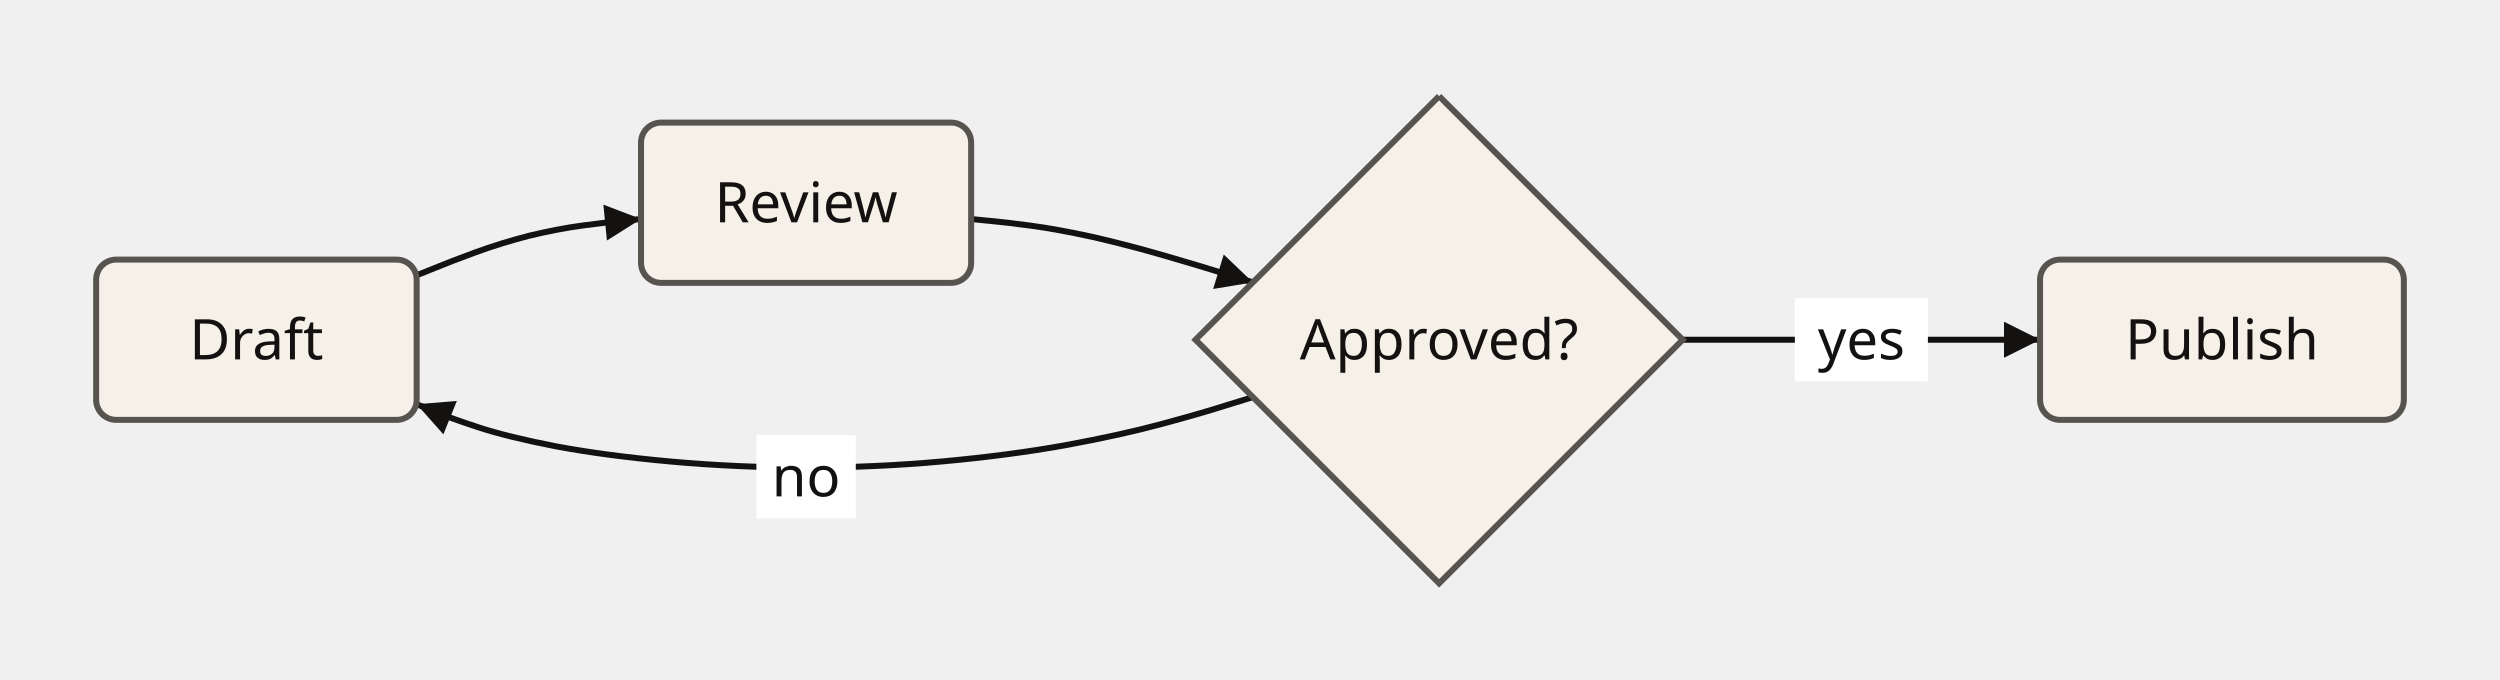
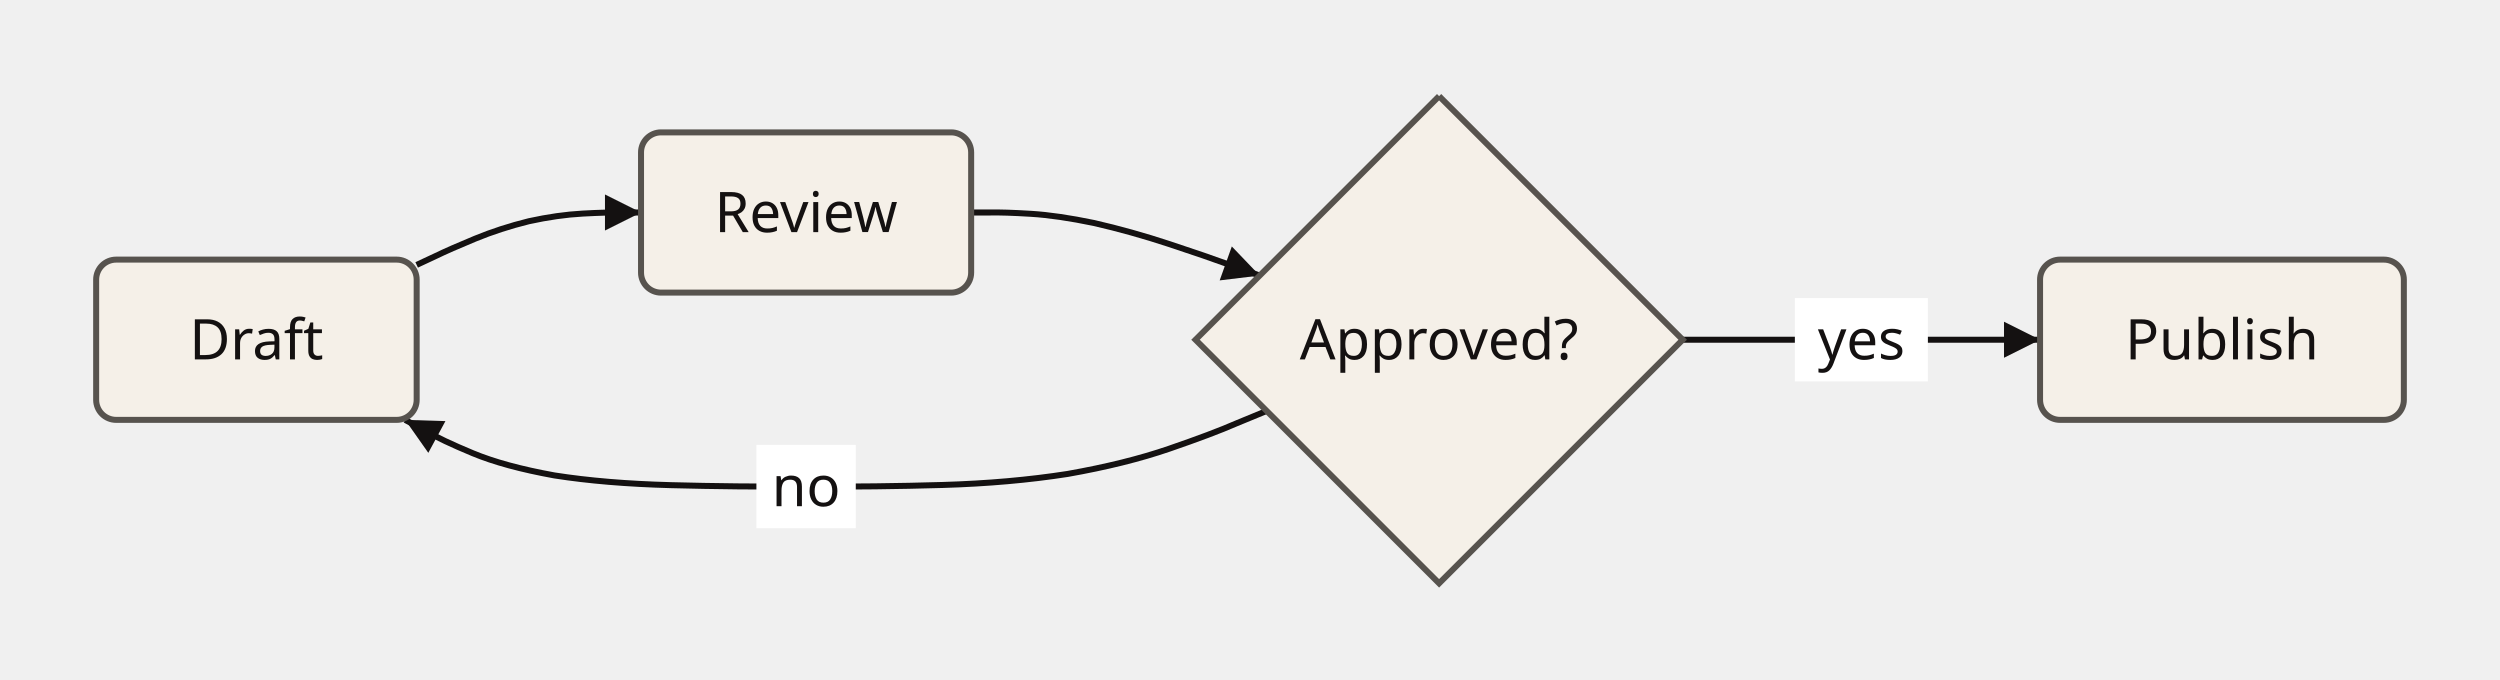
<svg xmlns="http://www.w3.org/2000/svg" width="624" height="169.6" viewBox="0 0 624 169.6" role="graphics-document document">
-   <path d="M104,68.71 L108.667,66.832 Q112.312,65.32 118.583,63.017 Q124.854,60.715 132,58.857 Q139.146,57.132 145.417,56.29 Q151.687,55.448 155.333,55.132 L160,54.67" stroke="#141111" stroke-width="1.5" fill="none" />
-   <polygon points="160,54.67 151.487,60.034 150.601,51.078" fill="#141111" />
-   <path d="M242.4,54.67 L247.067,55.132 Q250.638,55.439 257.282,56.327 Q263.925,57.214 272.787,59.152 Q281.872,61.249 290.977,63.902 Q300.082,66.555 305.667,68.307 L312.72,70.48" stroke="#141111" stroke-width="1.5" fill="none" />
-   <polygon points="312.72,70.48 302.794,72.13 305.444,63.529" fill="#141111" />
-   <path d="M312.72,99.12 L305.667,101.293 Q300.296,103.024 290.118,105.782 Q279.94,108.541 265.92,111.127 Q251.84,113.651 235.24,115.166 Q218.64,116.681 201.2,116.72 Q183.685,116.672 167.458,115.203 Q151.231,113.734 138.867,111.422 Q126.785,109.076 119.442,106.667 Q112.098,104.259 108.667,102.768 L104,100.89" stroke="#141111" stroke-width="1.5" fill="none" />
-   <polygon points="104,100.89 114.029,100.076 110.669,108.425" fill="#141111" />
-   <rect x="188.8" y="108.6" width="24.8" height="20.8" rx="0" fill="#ffffff" stroke="none" stroke-width="0" />
-   <text x="201.2" y="123.9" text-anchor="middle" font-family="sans-serif" font-size="14" font-weight="400" fill="#141111">no</text>
+   <path d="M104,66.12 L108.667,63.94 Q112.312,62.169 118.583,59.58 Q124.854,56.991 132,55.22 Q139.146,53.653 145.417,53.312 Q151.687,52.972 155.333,53.04 L160,53.04" stroke="#141111" stroke-width="1.5" fill="none" />
+   <polygon points="160,53.04 151,57.54 151,48.54" fill="#141111" />
+   <path d="M242.4,53.04 L247.067,53.04 Q250.629,52.958 257.317,53.368 Q264.005,53.778 273.07,55.663 Q282.385,57.795 291.827,60.91 Q301.268,64.025 307.083,66.157 L314.42,68.78" stroke="#141111" stroke-width="1.5" fill="none" />
+   <polygon points="314.42,68.78 304.43,69.987 307.461,61.513" fill="#141111" />
+   <path d="M316.16,102.56 L308.533,105.707 Q302.697,108.263 291.838,112 Q280.98,115.737 266.493,118.293 Q252.001,120.555 235.312,121.047 Q218.622,121.538 201.2,121.44 Q183.7,121.527 167.398,121.093 Q151.096,120.66 138.387,118.667 Q125.915,116.413 118.002,113.12 Q110.088,109.827 106.267,107.573 L101.12,104.8" stroke="#141111" stroke-width="1.5" fill="none" />
+   <polygon points="101.12,104.8 111.178,105.108 106.908,113.031" fill="#141111" />
+   <rect x="188.8" y="111.04" width="24.8" height="20.8" rx="0" fill="#ffffff" stroke="none" stroke-width="0" />
+   <text x="201.2" y="126.34" text-anchor="middle" font-family="sans-serif" font-size="14" font-weight="400" fill="#141111">no</text>
  <path d="M420,84.8 L427.433,84.8 Q433.241,84.8 443.229,84.8 Q453.218,84.8 464.6,84.8 Q475.982,84.8 485.971,84.8 Q495.959,84.8 501.767,84.8 L509.2,84.8" stroke="#141111" stroke-width="1.5" fill="none" />
  <polygon points="509.2,84.8 500.2,89.3 500.2,80.3" fill="#141111" />
  <rect x="448" y="74.4" width="33.2" height="20.8" rx="0" fill="#ffffff" stroke="none" stroke-width="0" />
  <text x="464.6" y="89.7" text-anchor="middle" font-family="sans-serif" font-size="14" font-weight="400" fill="#141111">yes</text>
  <rect x="24" y="64.8" width="80" height="40" rx="5" fill="#f5f0e8" stroke="#57534e" stroke-width="1.5" />
  <text x="64" y="89.7" text-anchor="middle" font-family="sans-serif" font-size="14" font-weight="400" fill="#141111">Draft</text>
-   <rect x="160" y="30.6" width="82.4" height="40" rx="5" fill="#f5f0e8" stroke="#57534e" stroke-width="1.5" />
-   <text x="201.2" y="55.5" text-anchor="middle" font-family="sans-serif" font-size="14" font-weight="400" fill="#141111">Review</text>
+   <rect x="160" y="33.04" width="82.4" height="40" rx="5" fill="#f5f0e8" stroke="#57534e" stroke-width="1.5" />
+   <text x="201.2" y="57.94" text-anchor="middle" font-family="sans-serif" font-size="14" font-weight="400" fill="#141111">Review</text>
  <polygon points="359.2,24 420,84.8 359.2,145.6 298.4,84.8" fill="#f5f0e8" />
  <polyline points="359.2,24 420,84.8 359.2,145.6 298.4,84.8 359.2,24" stroke="#57534e" stroke-width="1.5" fill="none" />
  <text x="359.2" y="89.7" text-anchor="middle" font-family="sans-serif" font-size="14" font-weight="400" fill="#141111">Approved?</text>
  <rect x="509.2" y="64.8" width="90.8" height="40" rx="5" fill="#f5f0e8" stroke="#57534e" stroke-width="1.5" />
  <text x="554.6" y="89.7" text-anchor="middle" font-family="sans-serif" font-size="14" font-weight="400" fill="#141111">Publish</text>
</svg>
